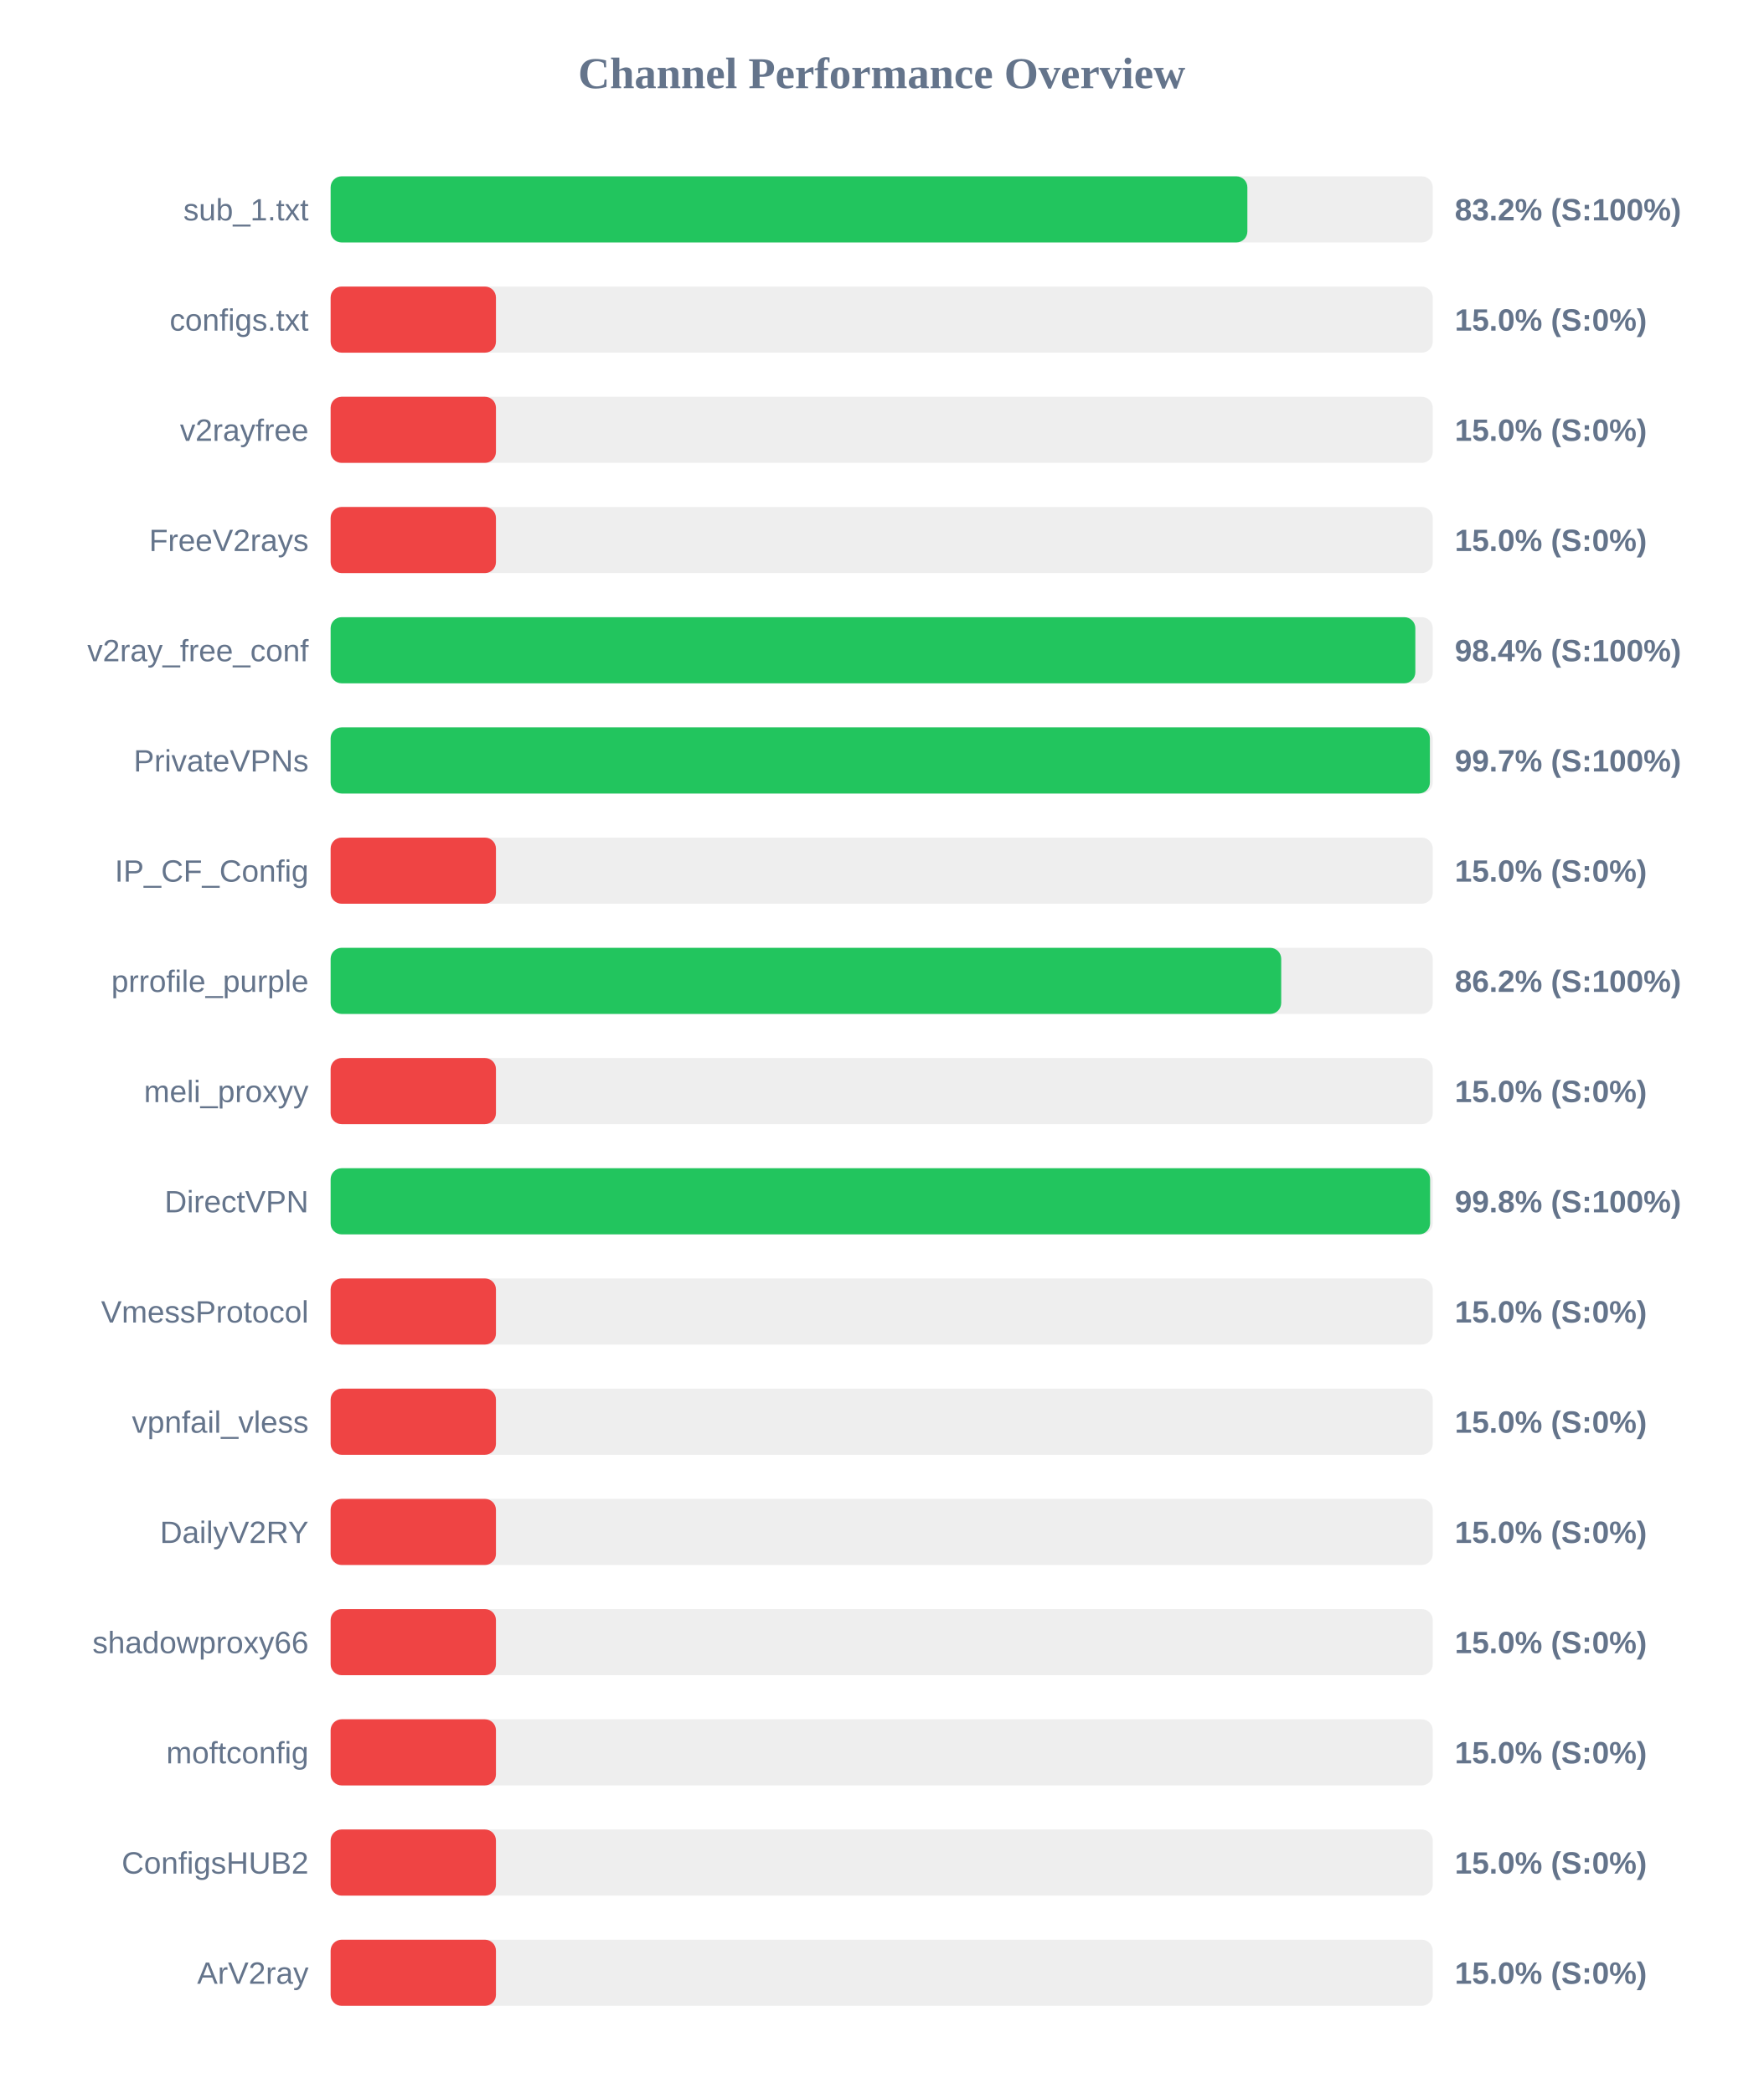
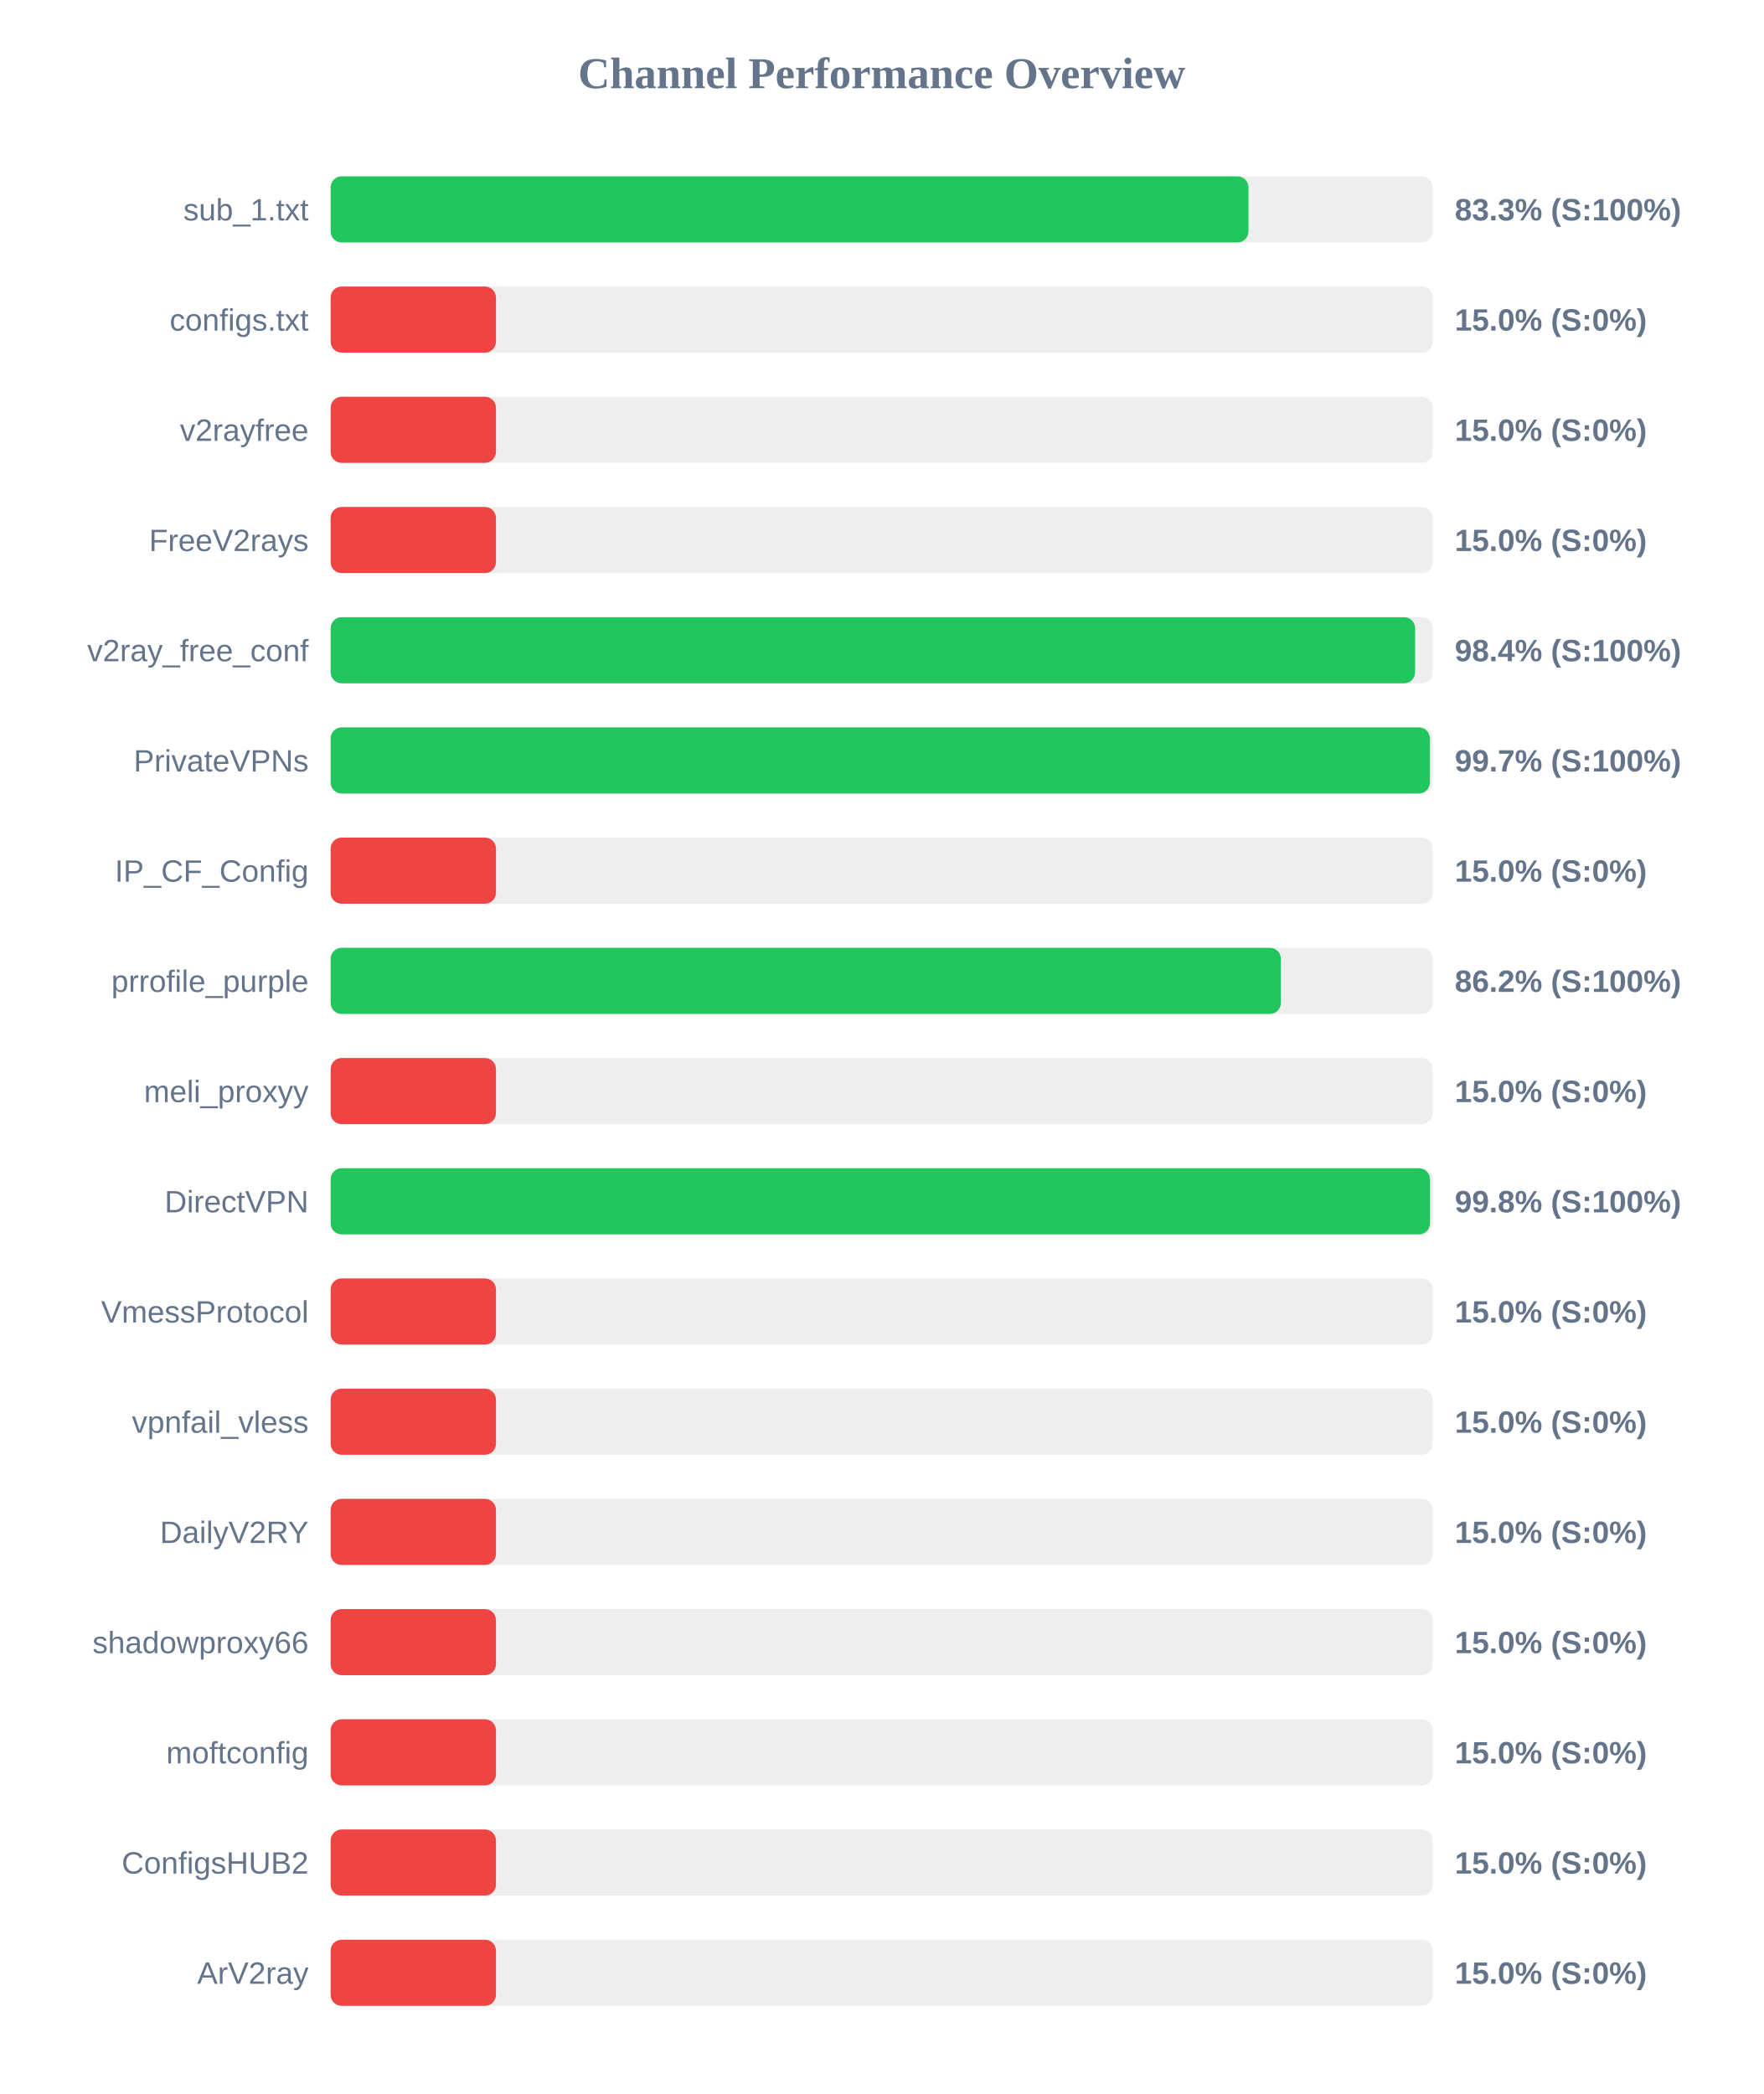
<svg xmlns="http://www.w3.org/2000/svg" width="800" height="950" version="1.1">
  <style>
        .row { font: 14px Arial; fill: #64748b; }
        .score { font: bold 14px Arial; fill: #64748b; }
    </style>
  <text x="400" y="40" text-anchor="middle" font-size="20px" font-weight="bold" fill="#64748b">Channel Performance Overview</text>
  <rect x="150" y="80" width="500" height="30" fill="#eee" rx="5" />
-   <rect x="150" y="80" width="415.9" height="30" fill="#22c55e" rx="5" />
+   <rect x="150" y="80" width="416.4" height="30" fill="#22c55e" rx="5" />
  <text x="140" y="100" text-anchor="end" class="row">sub_1.txt</text>
-   <text x="660" y="100" text-anchor="start" class="score">83.2% (S:100%)</text>
+   <text x="660" y="100" text-anchor="start" class="score">83.3% (S:100%)</text>
  <rect x="150" y="130" width="500" height="30" fill="#eee" rx="5" />
  <rect x="150" y="130" width="75.0" height="30" fill="#ef4444" rx="5" />
  <text x="140" y="150" text-anchor="end" class="row">configs.txt</text>
  <text x="660" y="150" text-anchor="start" class="score">15.0% (S:0%)</text>
  <rect x="150" y="180" width="500" height="30" fill="#eee" rx="5" />
  <rect x="150" y="180" width="75.0" height="30" fill="#ef4444" rx="5" />
  <text x="140" y="200" text-anchor="end" class="row">v2rayfree</text>
  <text x="660" y="200" text-anchor="start" class="score">15.0% (S:0%)</text>
  <rect x="150" y="230" width="500" height="30" fill="#eee" rx="5" />
  <rect x="150" y="230" width="75.0" height="30" fill="#ef4444" rx="5" />
  <text x="140" y="250" text-anchor="end" class="row">FreeV2rays</text>
  <text x="660" y="250" text-anchor="start" class="score">15.0% (S:0%)</text>
  <rect x="150" y="280" width="500" height="30" fill="#eee" rx="5" />
-   <rect x="150" y="280" width="492.1" height="30" fill="#22c55e" rx="5" />
+   <rect x="150" y="280" width="492.0" height="30" fill="#22c55e" rx="5" />
  <text x="140" y="300" text-anchor="end" class="row">v2ray_free_conf</text>
  <text x="660" y="300" text-anchor="start" class="score">98.4% (S:100%)</text>
  <rect x="150" y="330" width="500" height="30" fill="#eee" rx="5" />
  <rect x="150" y="330" width="498.7" height="30" fill="#22c55e" rx="5" />
  <text x="140" y="350" text-anchor="end" class="row">PrivateVPNs</text>
  <text x="660" y="350" text-anchor="start" class="score">99.7% (S:100%)</text>
  <rect x="150" y="380" width="500" height="30" fill="#eee" rx="5" />
  <rect x="150" y="380" width="75.0" height="30" fill="#ef4444" rx="5" />
  <text x="140" y="400" text-anchor="end" class="row">IP_CF_Config</text>
  <text x="660" y="400" text-anchor="start" class="score">15.0% (S:0%)</text>
  <rect x="150" y="430" width="500" height="30" fill="#eee" rx="5" />
-   <rect x="150" y="430" width="431.25" height="30" fill="#22c55e" rx="5" />
+   <rect x="150" y="430" width="431.1" height="30" fill="#22c55e" rx="5" />
  <text x="140" y="450" text-anchor="end" class="row">prrofile_purple</text>
  <text x="660" y="450" text-anchor="start" class="score">86.2% (S:100%)</text>
  <rect x="150" y="480" width="500" height="30" fill="#eee" rx="5" />
  <rect x="150" y="480" width="75.0" height="30" fill="#ef4444" rx="5" />
  <text x="140" y="500" text-anchor="end" class="row">meli_proxyy</text>
  <text x="660" y="500" text-anchor="start" class="score">15.0% (S:0%)</text>
  <rect x="150" y="530" width="500" height="30" fill="#eee" rx="5" />
-   <rect x="150" y="530" width="498.8" height="30" fill="#22c55e" rx="5" />
+   <rect x="150" y="530" width="498.75" height="30" fill="#22c55e" rx="5" />
  <text x="140" y="550" text-anchor="end" class="row">DirectVPN</text>
  <text x="660" y="550" text-anchor="start" class="score">99.8% (S:100%)</text>
  <rect x="150" y="580" width="500" height="30" fill="#eee" rx="5" />
  <rect x="150" y="580" width="75.0" height="30" fill="#ef4444" rx="5" />
  <text x="140" y="600" text-anchor="end" class="row">VmessProtocol</text>
  <text x="660" y="600" text-anchor="start" class="score">15.0% (S:0%)</text>
  <rect x="150" y="630" width="500" height="30" fill="#eee" rx="5" />
  <rect x="150" y="630" width="75.0" height="30" fill="#ef4444" rx="5" />
  <text x="140" y="650" text-anchor="end" class="row">vpnfail_vless</text>
  <text x="660" y="650" text-anchor="start" class="score">15.0% (S:0%)</text>
  <rect x="150" y="680" width="500" height="30" fill="#eee" rx="5" />
  <rect x="150" y="680" width="75.0" height="30" fill="#ef4444" rx="5" />
  <text x="140" y="700" text-anchor="end" class="row">DailyV2RY</text>
  <text x="660" y="700" text-anchor="start" class="score">15.0% (S:0%)</text>
  <rect x="150" y="730" width="500" height="30" fill="#eee" rx="5" />
  <rect x="150" y="730" width="75.0" height="30" fill="#ef4444" rx="5" />
  <text x="140" y="750" text-anchor="end" class="row">shadowproxy66</text>
  <text x="660" y="750" text-anchor="start" class="score">15.0% (S:0%)</text>
  <rect x="150" y="780" width="500" height="30" fill="#eee" rx="5" />
  <rect x="150" y="780" width="75.0" height="30" fill="#ef4444" rx="5" />
  <text x="140" y="800" text-anchor="end" class="row">moftconfig</text>
  <text x="660" y="800" text-anchor="start" class="score">15.0% (S:0%)</text>
  <rect x="150" y="830" width="500" height="30" fill="#eee" rx="5" />
  <rect x="150" y="830" width="75.0" height="30" fill="#ef4444" rx="5" />
  <text x="140" y="850" text-anchor="end" class="row">ConfigsHUB2</text>
  <text x="660" y="850" text-anchor="start" class="score">15.0% (S:0%)</text>
  <rect x="150" y="880" width="500" height="30" fill="#eee" rx="5" />
  <rect x="150" y="880" width="75.0" height="30" fill="#ef4444" rx="5" />
  <text x="140" y="900" text-anchor="end" class="row">ArV2ray</text>
  <text x="660" y="900" text-anchor="start" class="score">15.0% (S:0%)</text>
</svg>
